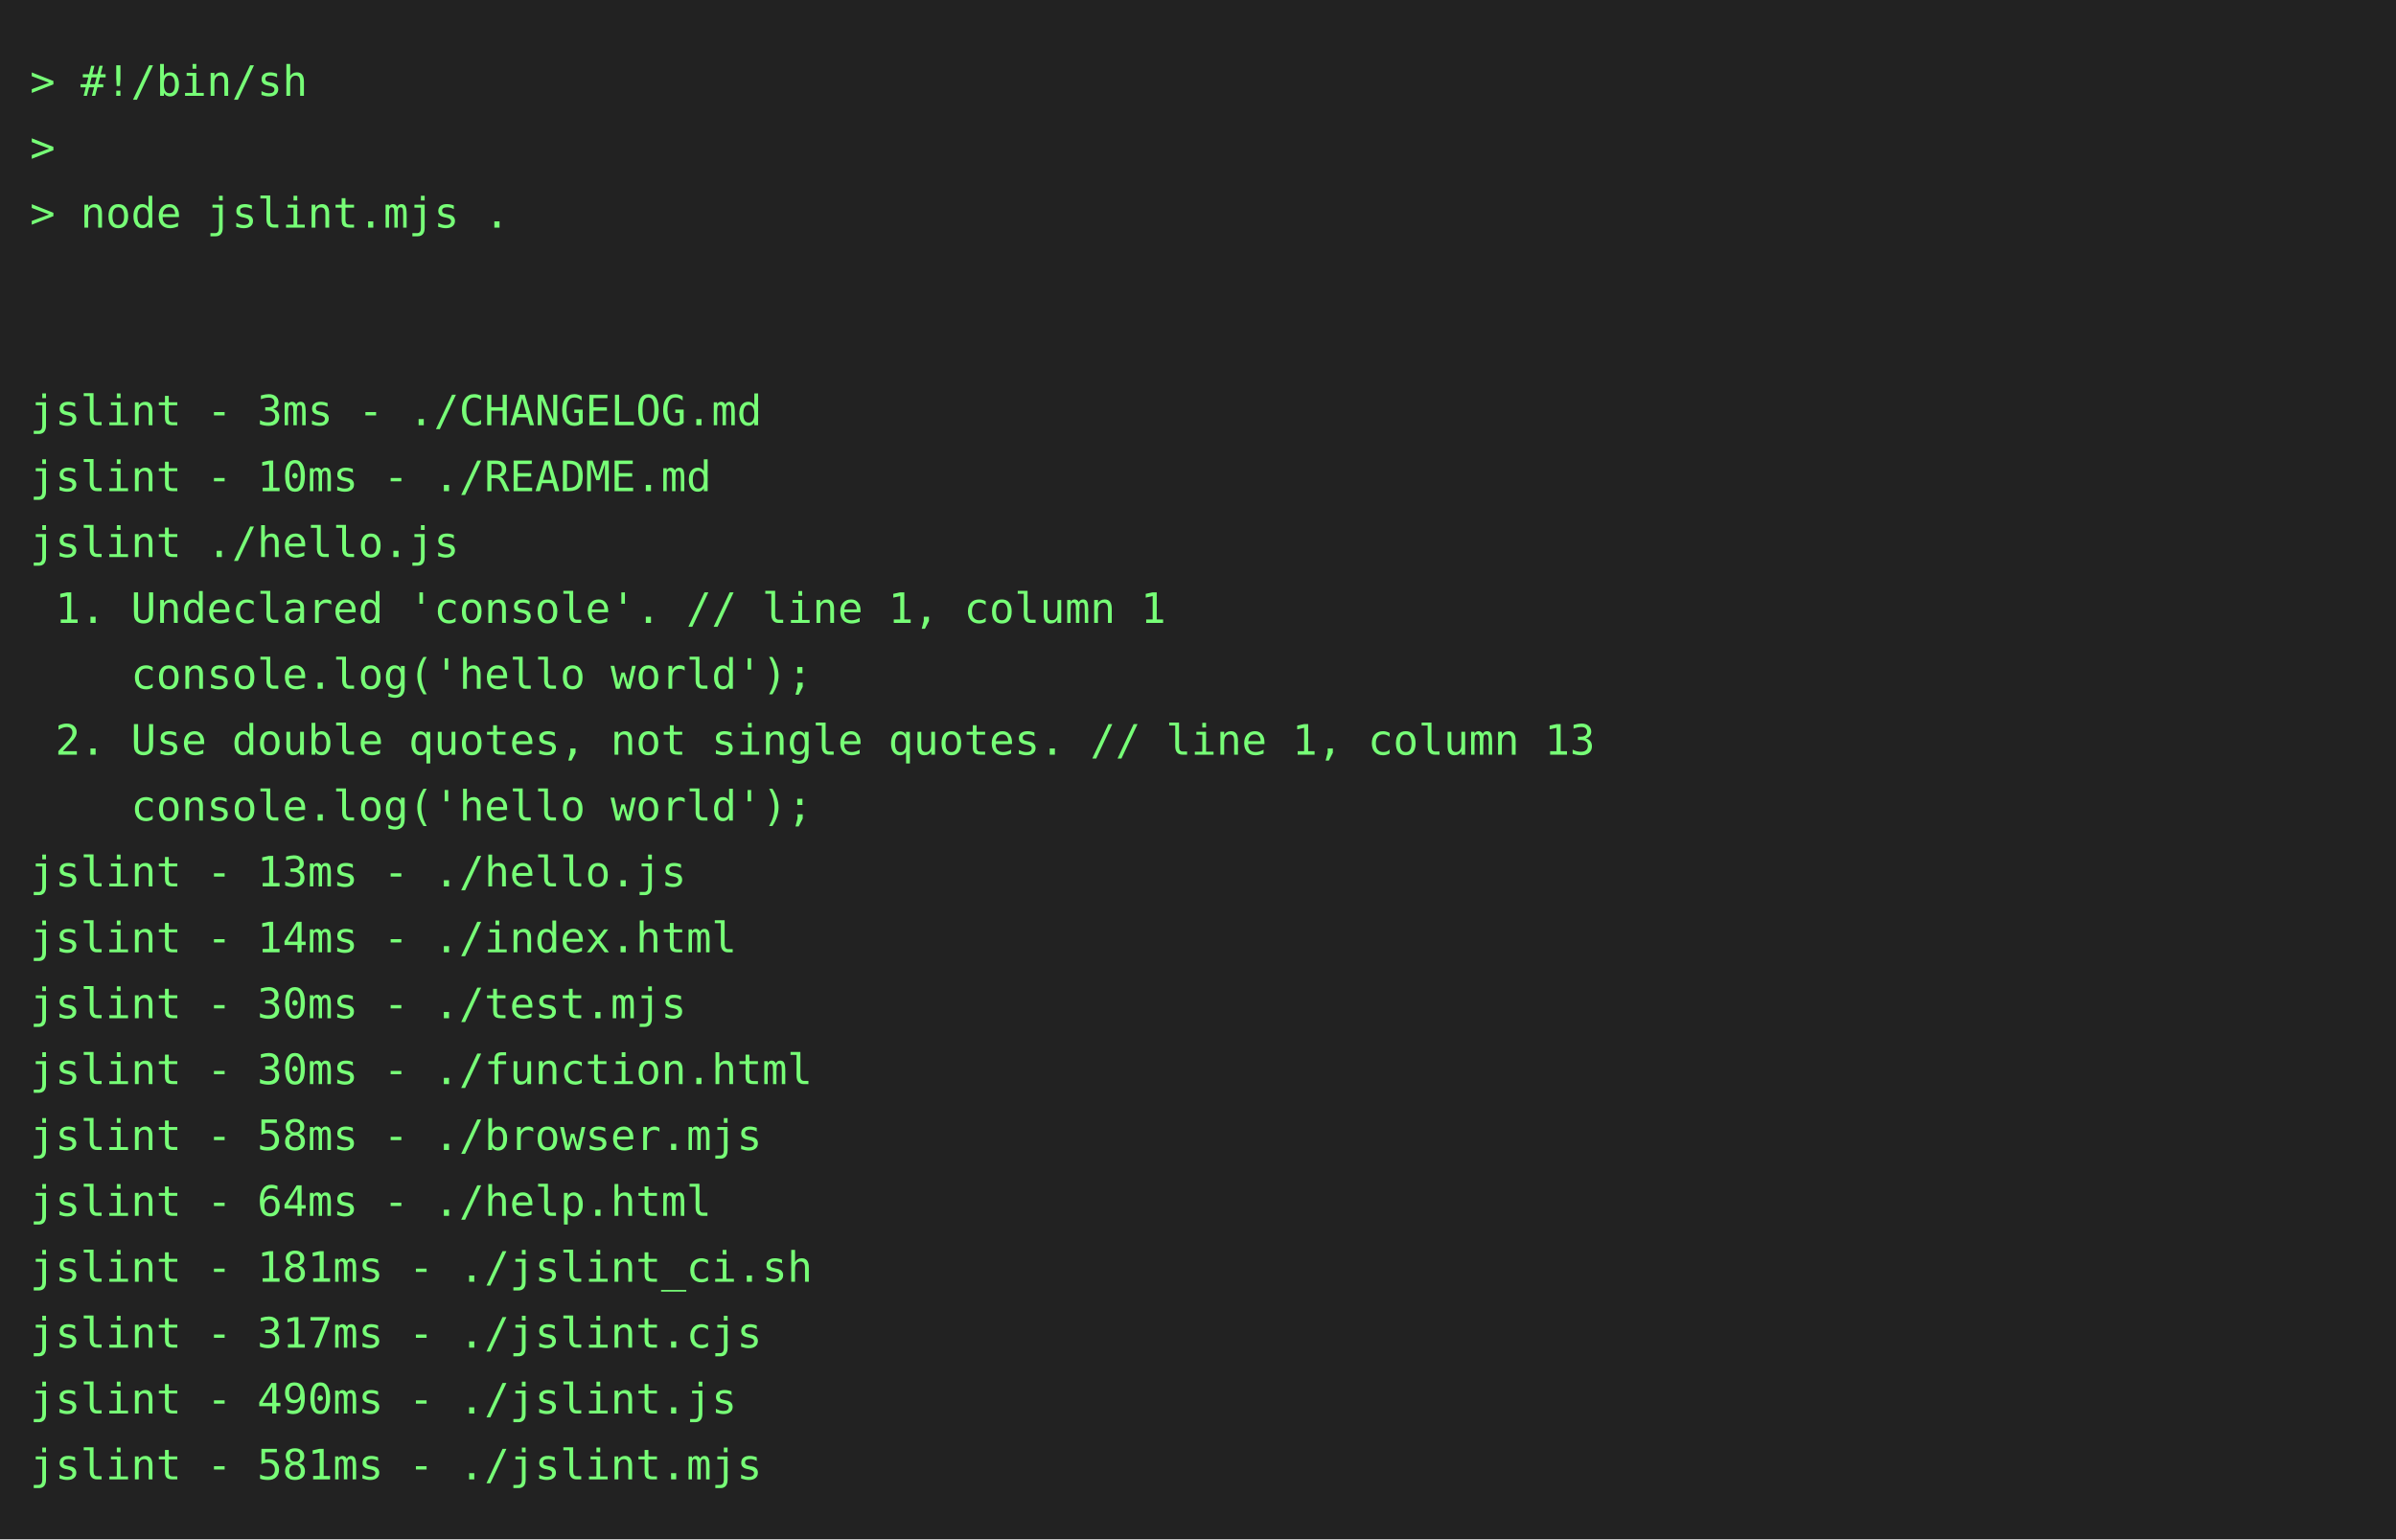
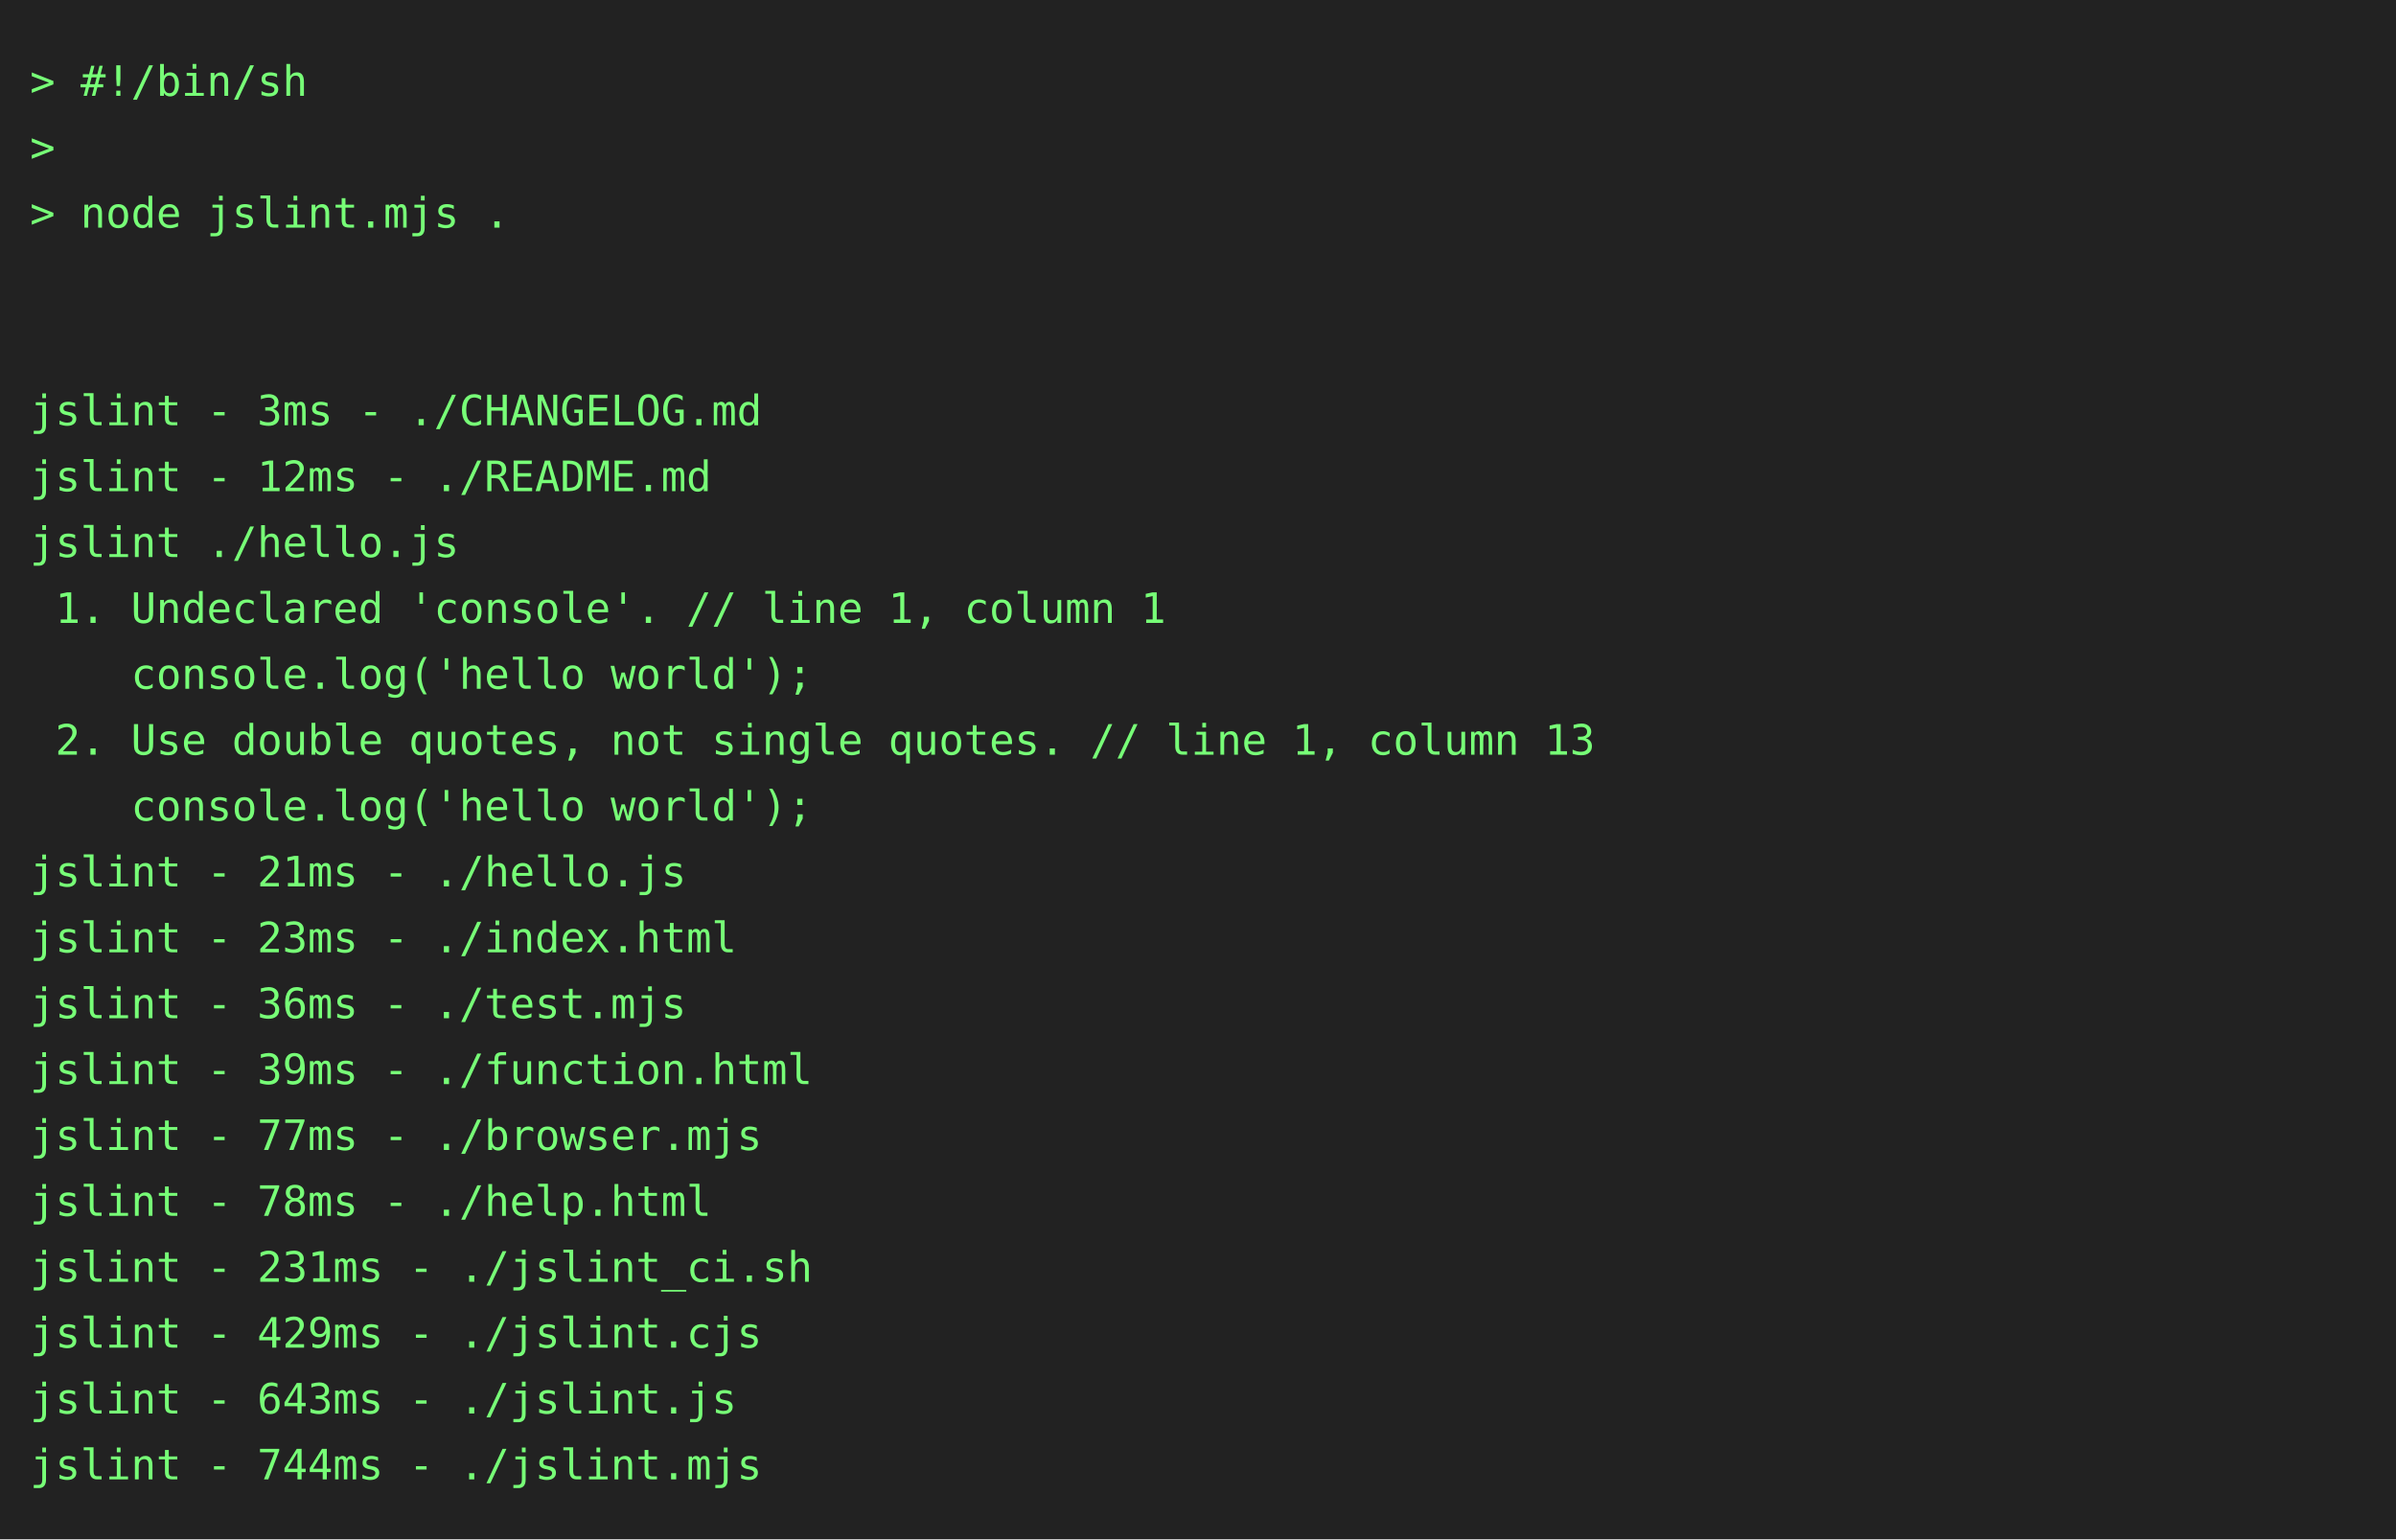
<svg xmlns="http://www.w3.org/2000/svg" height="514" width="800">
  <rect height="514" fill="#222" width="800" />
  <text fill="#7f7" font-family="consolas, menlo, monospace" font-size="14" xml:space="preserve">
    <tspan lengthAdjust="spacingAndGlyphs" textLength="768" x="10" y="32">&gt; #!/bin/sh                                                                                      </tspan>
    <tspan lengthAdjust="spacingAndGlyphs" textLength="768" x="10" y="54">&gt;                                                                                                </tspan>
    <tspan lengthAdjust="spacingAndGlyphs" textLength="768" x="10" y="76">&gt; node jslint.mjs .                                                                              </tspan>
    <tspan lengthAdjust="spacingAndGlyphs" textLength="768" x="10" y="98">                                                                                                 </tspan>
    <tspan lengthAdjust="spacingAndGlyphs" textLength="768" x="10" y="120">                                                                                                 </tspan>
    <tspan lengthAdjust="spacingAndGlyphs" textLength="768" x="10" y="142">jslint - 3ms - ./CHANGELOG.md                                                                    </tspan>
-     <tspan lengthAdjust="spacingAndGlyphs" textLength="768" x="10" y="164">jslint - 10ms - ./README.md                                                                      </tspan>
+     <tspan lengthAdjust="spacingAndGlyphs" textLength="768" x="10" y="164">jslint - 12ms - ./README.md                                                                      </tspan>
    <tspan lengthAdjust="spacingAndGlyphs" textLength="768" x="10" y="186">jslint ./hello.js                                                                                </tspan>
    <tspan lengthAdjust="spacingAndGlyphs" textLength="768" x="10" y="208"> 1. Undeclared 'console'. // line 1, column 1                                                    </tspan>
    <tspan lengthAdjust="spacingAndGlyphs" textLength="768" x="10" y="230">    console.log('hello world');                                                                  </tspan>
    <tspan lengthAdjust="spacingAndGlyphs" textLength="768" x="10" y="252"> 2. Use double quotes, not single quotes. // line 1, column 13                                   </tspan>
    <tspan lengthAdjust="spacingAndGlyphs" textLength="768" x="10" y="274">    console.log('hello world');                                                                  </tspan>
-     <tspan lengthAdjust="spacingAndGlyphs" textLength="768" x="10" y="296">jslint - 13ms - ./hello.js                                                                       </tspan>
-     <tspan lengthAdjust="spacingAndGlyphs" textLength="768" x="10" y="318">jslint - 14ms - ./index.html                                                                     </tspan>
-     <tspan lengthAdjust="spacingAndGlyphs" textLength="768" x="10" y="340">jslint - 30ms - ./test.mjs                                                                       </tspan>
-     <tspan lengthAdjust="spacingAndGlyphs" textLength="768" x="10" y="362">jslint - 30ms - ./function.html                                                                  </tspan>
-     <tspan lengthAdjust="spacingAndGlyphs" textLength="768" x="10" y="384">jslint - 58ms - ./browser.mjs                                                                    </tspan>
-     <tspan lengthAdjust="spacingAndGlyphs" textLength="768" x="10" y="406">jslint - 64ms - ./help.html                                                                      </tspan>
-     <tspan lengthAdjust="spacingAndGlyphs" textLength="768" x="10" y="428">jslint - 181ms - ./jslint_ci.sh                                                                  </tspan>
-     <tspan lengthAdjust="spacingAndGlyphs" textLength="768" x="10" y="450">jslint - 317ms - ./jslint.cjs                                                                    </tspan>
-     <tspan lengthAdjust="spacingAndGlyphs" textLength="768" x="10" y="472">jslint - 490ms - ./jslint.js                                                                     </tspan>
-     <tspan lengthAdjust="spacingAndGlyphs" textLength="768" x="10" y="494">jslint - 581ms - ./jslint.mjs                                                                    </tspan>
+     <tspan lengthAdjust="spacingAndGlyphs" textLength="768" x="10" y="296">jslint - 21ms - ./hello.js                                                                       </tspan>
+     <tspan lengthAdjust="spacingAndGlyphs" textLength="768" x="10" y="318">jslint - 23ms - ./index.html                                                                     </tspan>
+     <tspan lengthAdjust="spacingAndGlyphs" textLength="768" x="10" y="340">jslint - 36ms - ./test.mjs                                                                       </tspan>
+     <tspan lengthAdjust="spacingAndGlyphs" textLength="768" x="10" y="362">jslint - 39ms - ./function.html                                                                  </tspan>
+     <tspan lengthAdjust="spacingAndGlyphs" textLength="768" x="10" y="384">jslint - 77ms - ./browser.mjs                                                                    </tspan>
+     <tspan lengthAdjust="spacingAndGlyphs" textLength="768" x="10" y="406">jslint - 78ms - ./help.html                                                                      </tspan>
+     <tspan lengthAdjust="spacingAndGlyphs" textLength="768" x="10" y="428">jslint - 231ms - ./jslint_ci.sh                                                                  </tspan>
+     <tspan lengthAdjust="spacingAndGlyphs" textLength="768" x="10" y="450">jslint - 429ms - ./jslint.cjs                                                                    </tspan>
+     <tspan lengthAdjust="spacingAndGlyphs" textLength="768" x="10" y="472">jslint - 643ms - ./jslint.js                                                                     </tspan>
+     <tspan lengthAdjust="spacingAndGlyphs" textLength="768" x="10" y="494">jslint - 744ms - ./jslint.mjs                                                                    </tspan>
  </text>
</svg>
